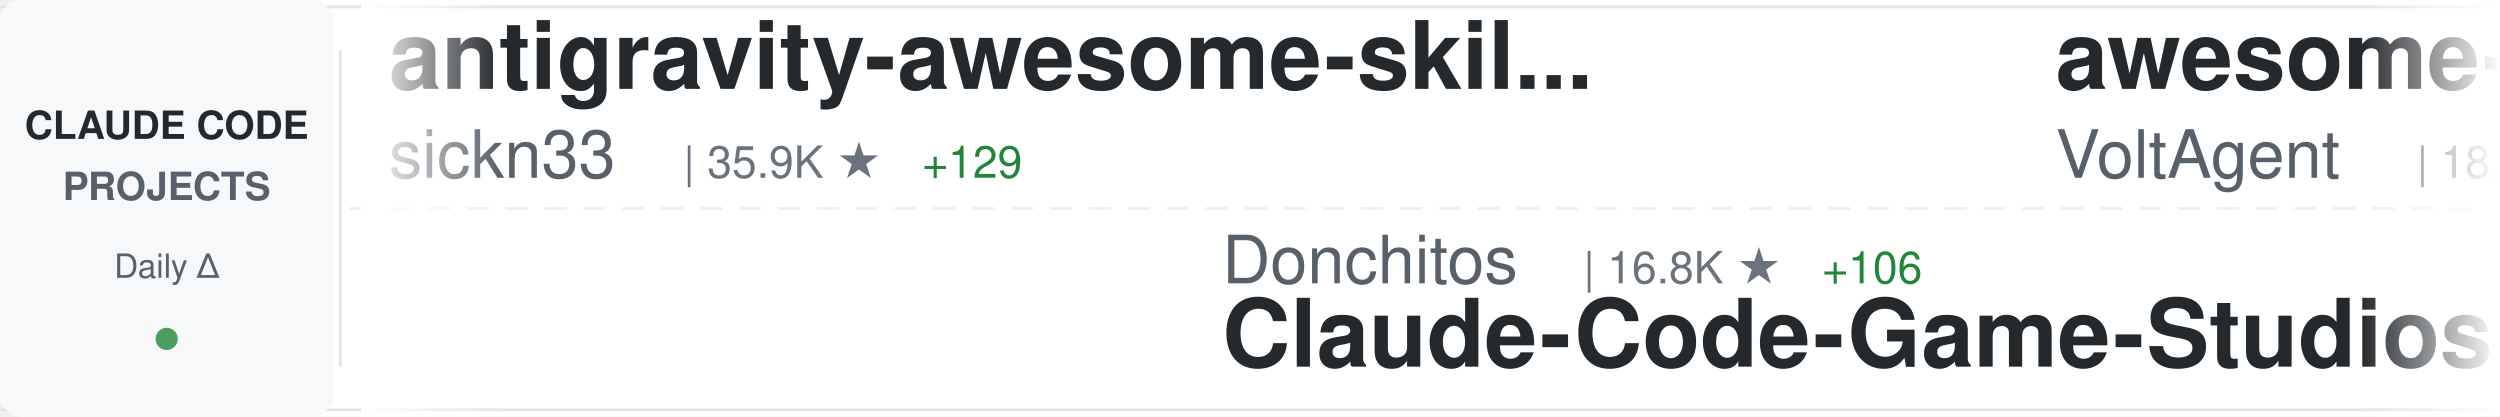
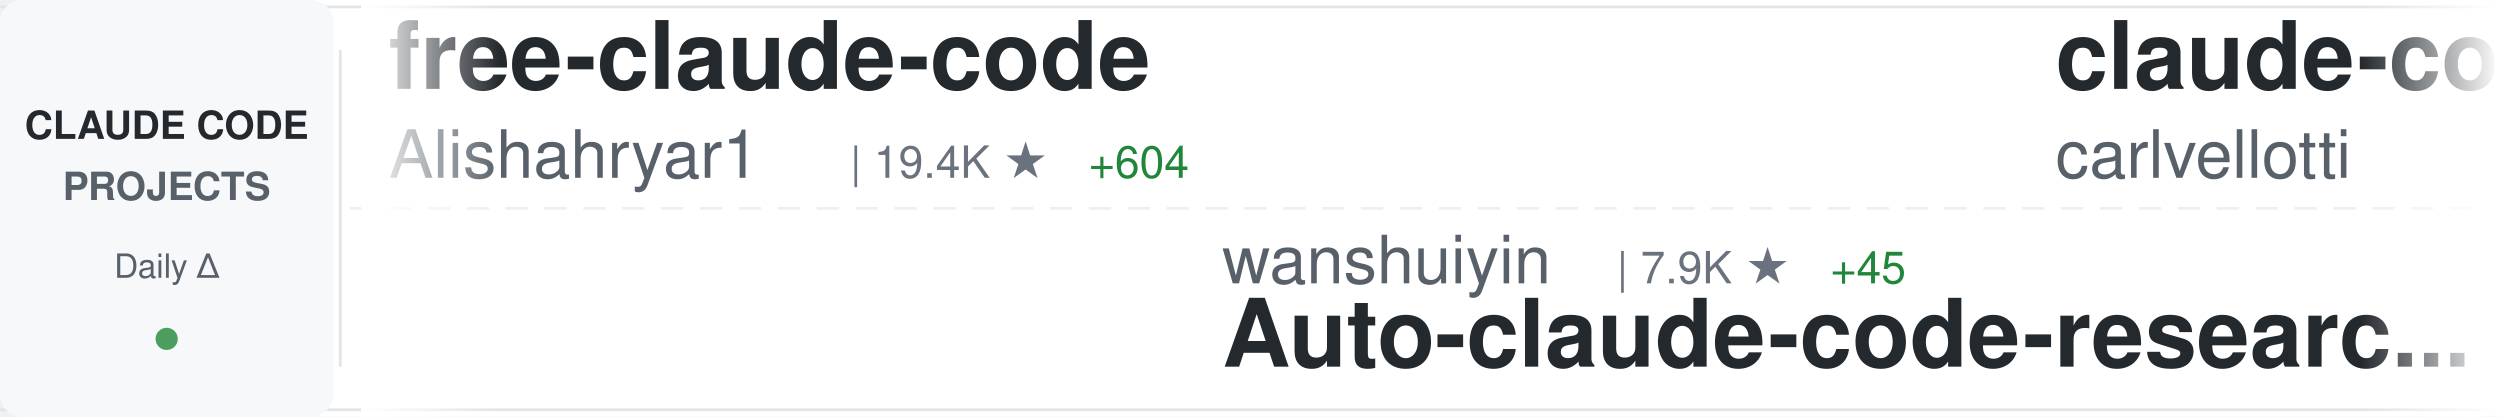
<svg xmlns="http://www.w3.org/2000/svg" width="900" height="150">
  <defs>
    <linearGradient id="awesomeLeftFade" x1="0%" y1="0%" x2="100%" y2="0%">
      <stop offset="0%" style="stop-color:#ffffff;stop-opacity:1" />
      <stop offset="100%" style="stop-color:#ffffff;stop-opacity:0" />
    </linearGradient>
    <linearGradient id="awesomeRightFade" x1="0%" y1="0%" x2="100%" y2="0%">
      <stop offset="0%" style="stop-color:#ffffff;stop-opacity:0" />
      <stop offset="100%" style="stop-color:#ffffff;stop-opacity:1" />
    </linearGradient>
  </defs>
  <rect width="900" height="150" fill="#ffffff" rx="8" />
  <rect x="0" y="2" width="900" height="1" fill="#e1e4e8" />
  <rect x="0" y="147" width="900" height="1" fill="#e1e4e8" />
  <line x1="0" y1="75" x2="900" y2="75" stroke="#e1e4e8" stroke-width="1" stroke-dasharray="8 6" opacity="0.6" />
  <rect x="0" y="0" width="120" height="150" fill="#f6f8fa" rx="8" />
  <text x="60" y="50" font-family="-apple-system, BlinkMacSystemFont, 'Segoe UI', Helvetica, Arial, sans-serif" font-size="14" font-weight="600" fill="#24292e" text-anchor="middle">CLAUDE CODE</text>
  <text x="60" y="72" font-family="-apple-system, BlinkMacSystemFont, 'Segoe UI', Helvetica, Arial, sans-serif" font-size="14" font-weight="600" fill="#586069" text-anchor="middle">PROJECTS</text>
  <text x="60" y="100" font-family="-apple-system, BlinkMacSystemFont, 'Segoe UI', Helvetica, Arial, sans-serif" font-size="12" font-weight="500" fill="#586069" text-anchor="middle">Daily Δ</text>
  <circle cx="60" cy="122" r="4" fill="#22863a" opacity="0.8" />
  <rect x="122" y="18" width="1" height="114" fill="#e1e4e8" />
  <clipPath id="awesomeTickerClip">
    <rect x="130" y="0" width="770" height="150" />
  </clipPath>
  <g clip-path="url(#awesomeTickerClip)">
    <g id="awesomeTickerItems">
      <animateTransform attributeName="transform" attributeType="XML" type="translate" from="0 0" to="-3000 0" dur="54s" repeatCount="indefinite" />
      <g transform="translate(0, 0)">
-         <text x="140" y="32" font-family="-apple-system, BlinkMacSystemFont, 'Segoe UI', Helvetica, Arial, sans-serif" font-size="34" font-weight="600" fill="#24292e">antigravity-awesome-skil...</text>
-         <text x="140" y="64" font-family="-apple-system, BlinkMacSystemFont, 'Segoe UI', Helvetica, Arial, sans-serif" font-size="24" font-weight="400" fill="#586069">sickn33</text>
-         <text x="246" y="64" font-family="-apple-system, BlinkMacSystemFont, 'Segoe UI', Helvetica, Arial, sans-serif" font-size="16" font-weight="500" fill="#6a737d">| 35.9K ★</text>
-         <text x="332" y="64" font-family="-apple-system, BlinkMacSystemFont, 'Segoe UI', Helvetica, Arial, sans-serif" font-size="16" font-weight="500" fill="#22863a"> +129</text>
+         <text x="140" y="32" font-family="-apple-system, BlinkMacSystemFont, 'Segoe UI', Helvetica, Arial, sans-serif" font-size="34" font-weight="600" fill="#24292e">free-claude-code</text>
+         <text x="140" y="64" font-family="-apple-system, BlinkMacSystemFont, 'Segoe UI', Helvetica, Arial, sans-serif" font-size="24" font-weight="400" fill="#586069">Alishahryar1</text>
+         <text x="306" y="64" font-family="-apple-system, BlinkMacSystemFont, 'Segoe UI', Helvetica, Arial, sans-serif" font-size="16" font-weight="500" fill="#6a737d">| 19.4K ★</text>
+         <text x="392" y="64" font-family="-apple-system, BlinkMacSystemFont, 'Segoe UI', Helvetica, Arial, sans-serif" font-size="16" font-weight="500" fill="#22863a"> +604</text>
      </g>
      <g transform="translate(300, 0)">
-         <text x="140" y="102" font-family="-apple-system, BlinkMacSystemFont, 'Segoe UI', Helvetica, Arial, sans-serif" font-size="24" font-weight="400" fill="#586069">Donchitos</text>
-         <text x="270" y="102" font-family="-apple-system, BlinkMacSystemFont, 'Segoe UI', Helvetica, Arial, sans-serif" font-size="16" font-weight="500" fill="#6a737d">| 16.8K ★</text>
-         <text x="356" y="102" font-family="-apple-system, BlinkMacSystemFont, 'Segoe UI', Helvetica, Arial, sans-serif" font-size="16" font-weight="500" fill="#22863a"> +106</text>
-         <text x="140" y="132" font-family="-apple-system, BlinkMacSystemFont, 'Segoe UI', Helvetica, Arial, sans-serif" font-size="34" font-weight="600" fill="#24292e">Claude-Code-Game-Studios</text>
+         <text x="140" y="102" font-family="-apple-system, BlinkMacSystemFont, 'Segoe UI', Helvetica, Arial, sans-serif" font-size="24" font-weight="400" fill="#586069">wanshuiyin</text>
+         <text x="282" y="102" font-family="-apple-system, BlinkMacSystemFont, 'Segoe UI', Helvetica, Arial, sans-serif" font-size="16" font-weight="500" fill="#6a737d">| 7.9K ★</text>
+         <text x="359" y="102" font-family="-apple-system, BlinkMacSystemFont, 'Segoe UI', Helvetica, Arial, sans-serif" font-size="16" font-weight="500" fill="#22863a"> +45</text>
+         <text x="140" y="132" font-family="-apple-system, BlinkMacSystemFont, 'Segoe UI', Helvetica, Arial, sans-serif" font-size="34" font-weight="600" fill="#24292e">Auto-claude-code-researc...</text>
      </g>
      <g transform="translate(600, 0)">
-         <text x="140" y="32" font-family="-apple-system, BlinkMacSystemFont, 'Segoe UI', Helvetica, Arial, sans-serif" font-size="34" font-weight="600" fill="#24292e">awesome-claude-code-suba...</text>
-         <text x="140" y="64" font-family="-apple-system, BlinkMacSystemFont, 'Segoe UI', Helvetica, Arial, sans-serif" font-size="24" font-weight="400" fill="#586069">VoltAgent</text>
-         <text x="270" y="64" font-family="-apple-system, BlinkMacSystemFont, 'Segoe UI', Helvetica, Arial, sans-serif" font-size="16" font-weight="500" fill="#6a737d">| 18.9K ★</text>
-         <text x="356" y="64" font-family="-apple-system, BlinkMacSystemFont, 'Segoe UI', Helvetica, Arial, sans-serif" font-size="16" font-weight="500" fill="#22863a"> +70</text>
+         <text x="140" y="32" font-family="-apple-system, BlinkMacSystemFont, 'Segoe UI', Helvetica, Arial, sans-serif" font-size="34" font-weight="600" fill="#24292e">claude-code-pm-course</text>
+         <text x="140" y="64" font-family="-apple-system, BlinkMacSystemFont, 'Segoe UI', Helvetica, Arial, sans-serif" font-size="24" font-weight="400" fill="#586069">carlvellotti</text>
+         <text x="306" y="64" font-family="-apple-system, BlinkMacSystemFont, 'Segoe UI', Helvetica, Arial, sans-serif" font-size="16" font-weight="500" fill="#6a737d">| 1.9K ★</text>
+         <text x="383" y="64" font-family="-apple-system, BlinkMacSystemFont, 'Segoe UI', Helvetica, Arial, sans-serif" font-size="16" font-weight="500" fill="#22863a"> +4</text>
      </g>
      <g transform="translate(900, 0)">
-         <text x="140" y="102" font-family="-apple-system, BlinkMacSystemFont, 'Segoe UI', Helvetica, Arial, sans-serif" font-size="24" font-weight="400" fill="#586069">hangsman</text>
-         <text x="258" y="102" font-family="-apple-system, BlinkMacSystemFont, 'Segoe UI', Helvetica, Arial, sans-serif" font-size="16" font-weight="500" fill="#6a737d">| 764 ★</text>
-         <text x="326" y="102" font-family="-apple-system, BlinkMacSystemFont, 'Segoe UI', Helvetica, Arial, sans-serif" font-size="16" font-weight="500" fill="#22863a"> +2</text>
-         <text x="140" y="132" font-family="-apple-system, BlinkMacSystemFont, 'Segoe UI', Helvetica, Arial, sans-serif" font-size="34" font-weight="600" fill="#24292e">claude-code-source</text>
+         <text x="140" y="102" font-family="-apple-system, BlinkMacSystemFont, 'Segoe UI', Helvetica, Arial, sans-serif" font-size="24" font-weight="400" fill="#586069">Hyper66666</text>
+         <text x="282" y="102" font-family="-apple-system, BlinkMacSystemFont, 'Segoe UI', Helvetica, Arial, sans-serif" font-size="16" font-weight="500" fill="#6a737d">| 213 ★</text>
+         <text x="350" y="102" font-family="-apple-system, BlinkMacSystemFont, 'Segoe UI', Helvetica, Arial, sans-serif" font-size="16" font-weight="500" fill="#22863a"> +1</text>
+         <text x="140" y="132" font-family="-apple-system, BlinkMacSystemFont, 'Segoe UI', Helvetica, Arial, sans-serif" font-size="34" font-weight="600" fill="#24292e">claude-code-sourcemap</text>
      </g>
      <g transform="translate(1200, 0)">
-         <text x="140" y="32" font-family="-apple-system, BlinkMacSystemFont, 'Segoe UI', Helvetica, Arial, sans-serif" font-size="34" font-weight="600" fill="#24292e">my-claude-code-setup</text>
-         <text x="140" y="64" font-family="-apple-system, BlinkMacSystemFont, 'Segoe UI', Helvetica, Arial, sans-serif" font-size="24" font-weight="400" fill="#586069">centminmod</text>
-         <text x="282" y="64" font-family="-apple-system, BlinkMacSystemFont, 'Segoe UI', Helvetica, Arial, sans-serif" font-size="16" font-weight="500" fill="#6a737d">| 2.2K ★</text>
-         <text x="359" y="64" font-family="-apple-system, BlinkMacSystemFont, 'Segoe UI', Helvetica, Arial, sans-serif" font-size="16" font-weight="500" fill="#22863a"> +2</text>
+         <text x="140" y="32" font-family="-apple-system, BlinkMacSystemFont, 'Segoe UI', Helvetica, Arial, sans-serif" font-size="34" font-weight="600" fill="#24292e">claude-code-best-practic...</text>
+         <text x="140" y="64" font-family="-apple-system, BlinkMacSystemFont, 'Segoe UI', Helvetica, Arial, sans-serif" font-size="24" font-weight="400" fill="#586069">shanraisshan</text>
+         <text x="306" y="64" font-family="-apple-system, BlinkMacSystemFont, 'Segoe UI', Helvetica, Arial, sans-serif" font-size="16" font-weight="500" fill="#6a737d">| 50.0K ★</text>
+         <text x="392" y="64" font-family="-apple-system, BlinkMacSystemFont, 'Segoe UI', Helvetica, Arial, sans-serif" font-size="16" font-weight="500" fill="#22863a"> +376</text>
      </g>
      <g transform="translate(1500, 0)">
-         <text x="140" y="102" font-family="-apple-system, BlinkMacSystemFont, 'Segoe UI', Helvetica, Arial, sans-serif" font-size="24" font-weight="400" fill="#586069">alejandrobalderas</text>
-         <text x="366" y="102" font-family="-apple-system, BlinkMacSystemFont, 'Segoe UI', Helvetica, Arial, sans-serif" font-size="16" font-weight="500" fill="#6a737d">| 1.8K ★</text>
-         <text x="443" y="102" font-family="-apple-system, BlinkMacSystemFont, 'Segoe UI', Helvetica, Arial, sans-serif" font-size="16" font-weight="500" fill="#22863a"> +3</text>
-         <text x="140" y="132" font-family="-apple-system, BlinkMacSystemFont, 'Segoe UI', Helvetica, Arial, sans-serif" font-size="34" font-weight="600" fill="#24292e">claude-code-from-source</text>
+         <text x="140" y="102" font-family="-apple-system, BlinkMacSystemFont, 'Segoe UI', Helvetica, Arial, sans-serif" font-size="24" font-weight="400" fill="#586069">Pimzino</text>
+         <text x="246" y="102" font-family="-apple-system, BlinkMacSystemFont, 'Segoe UI', Helvetica, Arial, sans-serif" font-size="16" font-weight="500" fill="#6a737d">| 3.7K ★</text>
+         <text x="323" y="102" font-family="-apple-system, BlinkMacSystemFont, 'Segoe UI', Helvetica, Arial, sans-serif" font-size="16" font-weight="500" fill="#22863a"> +2</text>
+         <text x="140" y="132" font-family="-apple-system, BlinkMacSystemFont, 'Segoe UI', Helvetica, Arial, sans-serif" font-size="34" font-weight="600" fill="#24292e">claude-code-spec-workflo...</text>
      </g>
      <g transform="translate(1800, 0)">
-         <text x="140" y="32" font-family="-apple-system, BlinkMacSystemFont, 'Segoe UI', Helvetica, Arial, sans-serif" font-size="34" font-weight="600" fill="#24292e">claude-code-source-code</text>
-         <text x="140" y="64" font-family="-apple-system, BlinkMacSystemFont, 'Segoe UI', Helvetica, Arial, sans-serif" font-size="24" font-weight="400" fill="#586069">777genius</text>
-         <text x="270" y="64" font-family="-apple-system, BlinkMacSystemFont, 'Segoe UI', Helvetica, Arial, sans-serif" font-size="16" font-weight="500" fill="#6a737d">| 904 ★</text>
-         <text x="338" y="64" font-family="-apple-system, BlinkMacSystemFont, 'Segoe UI', Helvetica, Arial, sans-serif" font-size="16" font-weight="500" fill="#22863a"> +1</text>
+         <text x="140" y="32" font-family="-apple-system, BlinkMacSystemFont, 'Segoe UI', Helvetica, Arial, sans-serif" font-size="34" font-weight="600" fill="#24292e">claude-code-source</text>
+         <text x="140" y="64" font-family="-apple-system, BlinkMacSystemFont, 'Segoe UI', Helvetica, Arial, sans-serif" font-size="24" font-weight="400" fill="#586069">hangsman</text>
+         <text x="258" y="64" font-family="-apple-system, BlinkMacSystemFont, 'Segoe UI', Helvetica, Arial, sans-serif" font-size="16" font-weight="500" fill="#6a737d">| 764 ★</text>
+         <text x="326" y="64" font-family="-apple-system, BlinkMacSystemFont, 'Segoe UI', Helvetica, Arial, sans-serif" font-size="16" font-weight="500" fill="#22863a"> +2</text>
      </g>
      <g transform="translate(2100, 0)">
-         <text x="140" y="102" font-family="-apple-system, BlinkMacSystemFont, 'Segoe UI', Helvetica, Arial, sans-serif" font-size="24" font-weight="400" fill="#586069">anthropics</text>
-         <text x="282" y="102" font-family="-apple-system, BlinkMacSystemFont, 'Segoe UI', Helvetica, Arial, sans-serif" font-size="16" font-weight="500" fill="#6a737d">| 18.3K ★</text>
-         <text x="368" y="102" font-family="-apple-system, BlinkMacSystemFont, 'Segoe UI', Helvetica, Arial, sans-serif" font-size="16" font-weight="500" fill="#22863a"> +79</text>
-         <text x="140" y="132" font-family="-apple-system, BlinkMacSystemFont, 'Segoe UI', Helvetica, Arial, sans-serif" font-size="34" font-weight="600" fill="#24292e">claude-plugins-official</text>
+         <text x="140" y="102" font-family="-apple-system, BlinkMacSystemFont, 'Segoe UI', Helvetica, Arial, sans-serif" font-size="24" font-weight="400" fill="#586069">qwibitai</text>
+         <text x="258" y="102" font-family="-apple-system, BlinkMacSystemFont, 'Segoe UI', Helvetica, Arial, sans-serif" font-size="16" font-weight="500" fill="#6a737d">| 28.4K ★</text>
+         <text x="344" y="102" font-family="-apple-system, BlinkMacSystemFont, 'Segoe UI', Helvetica, Arial, sans-serif" font-size="16" font-weight="500" fill="#22863a"> +47</text>
+         <text x="140" y="132" font-family="-apple-system, BlinkMacSystemFont, 'Segoe UI', Helvetica, Arial, sans-serif" font-size="34" font-weight="600" fill="#24292e">nanoclaw</text>
      </g>
      <g transform="translate(2400, 0)">
-         <text x="140" y="32" font-family="-apple-system, BlinkMacSystemFont, 'Segoe UI', Helvetica, Arial, sans-serif" font-size="34" font-weight="600" fill="#24292e">skills</text>
-         <text x="140" y="64" font-family="-apple-system, BlinkMacSystemFont, 'Segoe UI', Helvetica, Arial, sans-serif" font-size="24" font-weight="400" fill="#586069">anthropics</text>
-         <text x="282" y="64" font-family="-apple-system, BlinkMacSystemFont, 'Segoe UI', Helvetica, Arial, sans-serif" font-size="16" font-weight="500" fill="#6a737d">| 126.7K ★</text>
-         <text x="377" y="64" font-family="-apple-system, BlinkMacSystemFont, 'Segoe UI', Helvetica, Arial, sans-serif" font-size="16" font-weight="500" fill="#22863a"> +418</text>
+         <text x="140" y="32" font-family="-apple-system, BlinkMacSystemFont, 'Segoe UI', Helvetica, Arial, sans-serif" font-size="34" font-weight="600" fill="#24292e">claude-code-proxy</text>
+         <text x="140" y="64" font-family="-apple-system, BlinkMacSystemFont, 'Segoe UI', Helvetica, Arial, sans-serif" font-size="24" font-weight="400" fill="#586069">1rgs</text>
+         <text x="210" y="64" font-family="-apple-system, BlinkMacSystemFont, 'Segoe UI', Helvetica, Arial, sans-serif" font-size="16" font-weight="500" fill="#6a737d">| 3.5K ★</text>
+         <text x="287" y="64" font-family="-apple-system, BlinkMacSystemFont, 'Segoe UI', Helvetica, Arial, sans-serif" font-size="16" font-weight="500" fill="#22863a"> +9</text>
      </g>
      <g transform="translate(2700, 0)">
-         <text x="140" y="102" font-family="-apple-system, BlinkMacSystemFont, 'Segoe UI', Helvetica, Arial, sans-serif" font-size="24" font-weight="400" fill="#586069">qwibitai</text>
-         <text x="258" y="102" font-family="-apple-system, BlinkMacSystemFont, 'Segoe UI', Helvetica, Arial, sans-serif" font-size="16" font-weight="500" fill="#6a737d">| 28.4K ★</text>
-         <text x="344" y="102" font-family="-apple-system, BlinkMacSystemFont, 'Segoe UI', Helvetica, Arial, sans-serif" font-size="16" font-weight="500" fill="#22863a"> +55</text>
-         <text x="140" y="132" font-family="-apple-system, BlinkMacSystemFont, 'Segoe UI', Helvetica, Arial, sans-serif" font-size="34" font-weight="600" fill="#24292e">nanoclaw</text>
+         <text x="140" y="102" font-family="-apple-system, BlinkMacSystemFont, 'Segoe UI', Helvetica, Arial, sans-serif" font-size="24" font-weight="400" fill="#586069">ruvnet</text>
+         <text x="234" y="102" font-family="-apple-system, BlinkMacSystemFont, 'Segoe UI', Helvetica, Arial, sans-serif" font-size="16" font-weight="500" fill="#6a737d">| 34.4K ★</text>
+         <text x="320" y="102" font-family="-apple-system, BlinkMacSystemFont, 'Segoe UI', Helvetica, Arial, sans-serif" font-size="16" font-weight="500" fill="#22863a"> +311</text>
+         <text x="140" y="132" font-family="-apple-system, BlinkMacSystemFont, 'Segoe UI', Helvetica, Arial, sans-serif" font-size="34" font-weight="600" fill="#24292e">ruflo</text>
      </g>
      <g transform="translate(3000, 0)">
-         <text x="140" y="32" font-family="-apple-system, BlinkMacSystemFont, 'Segoe UI', Helvetica, Arial, sans-serif" font-size="34" font-weight="600" fill="#24292e">antigravity-awesome-skil...</text>
-         <text x="140" y="64" font-family="-apple-system, BlinkMacSystemFont, 'Segoe UI', Helvetica, Arial, sans-serif" font-size="24" font-weight="400" fill="#586069">sickn33</text>
-         <text x="246" y="64" font-family="-apple-system, BlinkMacSystemFont, 'Segoe UI', Helvetica, Arial, sans-serif" font-size="16" font-weight="500" fill="#6a737d">| 35.9K ★</text>
-         <text x="332" y="64" font-family="-apple-system, BlinkMacSystemFont, 'Segoe UI', Helvetica, Arial, sans-serif" font-size="16" font-weight="500" fill="#22863a"> +129</text>
+         <text x="140" y="32" font-family="-apple-system, BlinkMacSystemFont, 'Segoe UI', Helvetica, Arial, sans-serif" font-size="34" font-weight="600" fill="#24292e">free-claude-code</text>
+         <text x="140" y="64" font-family="-apple-system, BlinkMacSystemFont, 'Segoe UI', Helvetica, Arial, sans-serif" font-size="24" font-weight="400" fill="#586069">Alishahryar1</text>
+         <text x="306" y="64" font-family="-apple-system, BlinkMacSystemFont, 'Segoe UI', Helvetica, Arial, sans-serif" font-size="16" font-weight="500" fill="#6a737d">| 19.4K ★</text>
+         <text x="392" y="64" font-family="-apple-system, BlinkMacSystemFont, 'Segoe UI', Helvetica, Arial, sans-serif" font-size="16" font-weight="500" fill="#22863a"> +604</text>
      </g>
      <g transform="translate(3300, 0)">
-         <text x="140" y="102" font-family="-apple-system, BlinkMacSystemFont, 'Segoe UI', Helvetica, Arial, sans-serif" font-size="24" font-weight="400" fill="#586069">Donchitos</text>
-         <text x="270" y="102" font-family="-apple-system, BlinkMacSystemFont, 'Segoe UI', Helvetica, Arial, sans-serif" font-size="16" font-weight="500" fill="#6a737d">| 16.8K ★</text>
-         <text x="356" y="102" font-family="-apple-system, BlinkMacSystemFont, 'Segoe UI', Helvetica, Arial, sans-serif" font-size="16" font-weight="500" fill="#22863a"> +106</text>
-         <text x="140" y="132" font-family="-apple-system, BlinkMacSystemFont, 'Segoe UI', Helvetica, Arial, sans-serif" font-size="34" font-weight="600" fill="#24292e">Claude-Code-Game-Studios</text>
+         <text x="140" y="102" font-family="-apple-system, BlinkMacSystemFont, 'Segoe UI', Helvetica, Arial, sans-serif" font-size="24" font-weight="400" fill="#586069">wanshuiyin</text>
+         <text x="282" y="102" font-family="-apple-system, BlinkMacSystemFont, 'Segoe UI', Helvetica, Arial, sans-serif" font-size="16" font-weight="500" fill="#6a737d">| 7.9K ★</text>
+         <text x="359" y="102" font-family="-apple-system, BlinkMacSystemFont, 'Segoe UI', Helvetica, Arial, sans-serif" font-size="16" font-weight="500" fill="#22863a"> +45</text>
+         <text x="140" y="132" font-family="-apple-system, BlinkMacSystemFont, 'Segoe UI', Helvetica, Arial, sans-serif" font-size="34" font-weight="600" fill="#24292e">Auto-claude-code-researc...</text>
      </g>
      <g transform="translate(3600, 0)">
-         <text x="140" y="32" font-family="-apple-system, BlinkMacSystemFont, 'Segoe UI', Helvetica, Arial, sans-serif" font-size="34" font-weight="600" fill="#24292e">awesome-claude-code-suba...</text>
-         <text x="140" y="64" font-family="-apple-system, BlinkMacSystemFont, 'Segoe UI', Helvetica, Arial, sans-serif" font-size="24" font-weight="400" fill="#586069">VoltAgent</text>
-         <text x="270" y="64" font-family="-apple-system, BlinkMacSystemFont, 'Segoe UI', Helvetica, Arial, sans-serif" font-size="16" font-weight="500" fill="#6a737d">| 18.9K ★</text>
-         <text x="356" y="64" font-family="-apple-system, BlinkMacSystemFont, 'Segoe UI', Helvetica, Arial, sans-serif" font-size="16" font-weight="500" fill="#22863a"> +70</text>
+         <text x="140" y="32" font-family="-apple-system, BlinkMacSystemFont, 'Segoe UI', Helvetica, Arial, sans-serif" font-size="34" font-weight="600" fill="#24292e">claude-code-pm-course</text>
+         <text x="140" y="64" font-family="-apple-system, BlinkMacSystemFont, 'Segoe UI', Helvetica, Arial, sans-serif" font-size="24" font-weight="400" fill="#586069">carlvellotti</text>
+         <text x="306" y="64" font-family="-apple-system, BlinkMacSystemFont, 'Segoe UI', Helvetica, Arial, sans-serif" font-size="16" font-weight="500" fill="#6a737d">| 1.9K ★</text>
+         <text x="383" y="64" font-family="-apple-system, BlinkMacSystemFont, 'Segoe UI', Helvetica, Arial, sans-serif" font-size="16" font-weight="500" fill="#22863a"> +4</text>
      </g>
      <g transform="translate(3900, 0)">
-         <text x="140" y="102" font-family="-apple-system, BlinkMacSystemFont, 'Segoe UI', Helvetica, Arial, sans-serif" font-size="24" font-weight="400" fill="#586069">hangsman</text>
-         <text x="258" y="102" font-family="-apple-system, BlinkMacSystemFont, 'Segoe UI', Helvetica, Arial, sans-serif" font-size="16" font-weight="500" fill="#6a737d">| 764 ★</text>
-         <text x="326" y="102" font-family="-apple-system, BlinkMacSystemFont, 'Segoe UI', Helvetica, Arial, sans-serif" font-size="16" font-weight="500" fill="#22863a"> +2</text>
-         <text x="140" y="132" font-family="-apple-system, BlinkMacSystemFont, 'Segoe UI', Helvetica, Arial, sans-serif" font-size="34" font-weight="600" fill="#24292e">claude-code-source</text>
+         <text x="140" y="102" font-family="-apple-system, BlinkMacSystemFont, 'Segoe UI', Helvetica, Arial, sans-serif" font-size="24" font-weight="400" fill="#586069">Hyper66666</text>
+         <text x="282" y="102" font-family="-apple-system, BlinkMacSystemFont, 'Segoe UI', Helvetica, Arial, sans-serif" font-size="16" font-weight="500" fill="#6a737d">| 213 ★</text>
+         <text x="350" y="102" font-family="-apple-system, BlinkMacSystemFont, 'Segoe UI', Helvetica, Arial, sans-serif" font-size="16" font-weight="500" fill="#22863a"> +1</text>
+         <text x="140" y="132" font-family="-apple-system, BlinkMacSystemFont, 'Segoe UI', Helvetica, Arial, sans-serif" font-size="34" font-weight="600" fill="#24292e">claude-code-sourcemap</text>
      </g>
    </g>
  </g>
  <rect x="130" y="0" width="50" height="150" fill="url(#awesomeLeftFade)" />
  <rect x="850" y="0" width="50" height="150" fill="url(#awesomeRightFade)" />
</svg>
